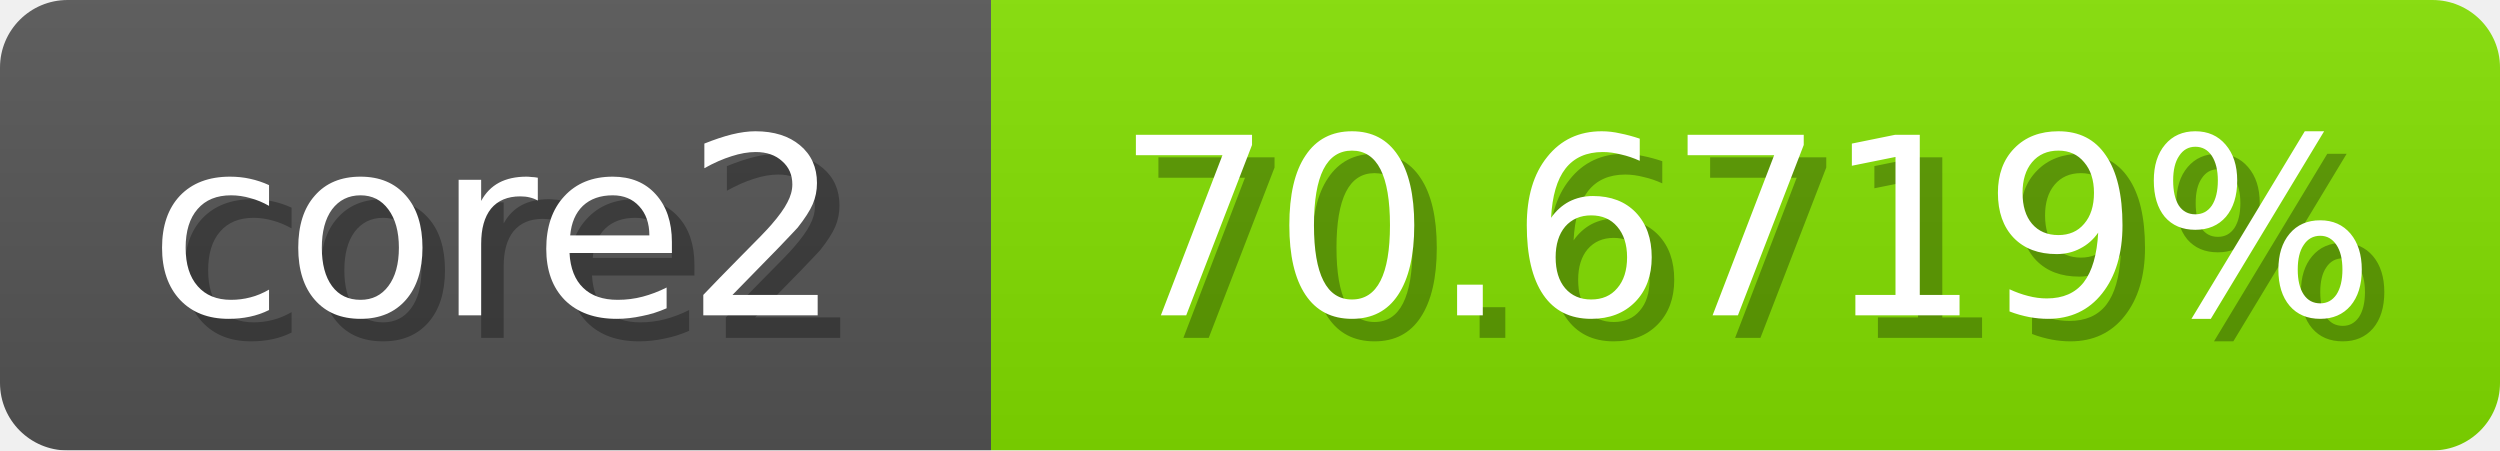
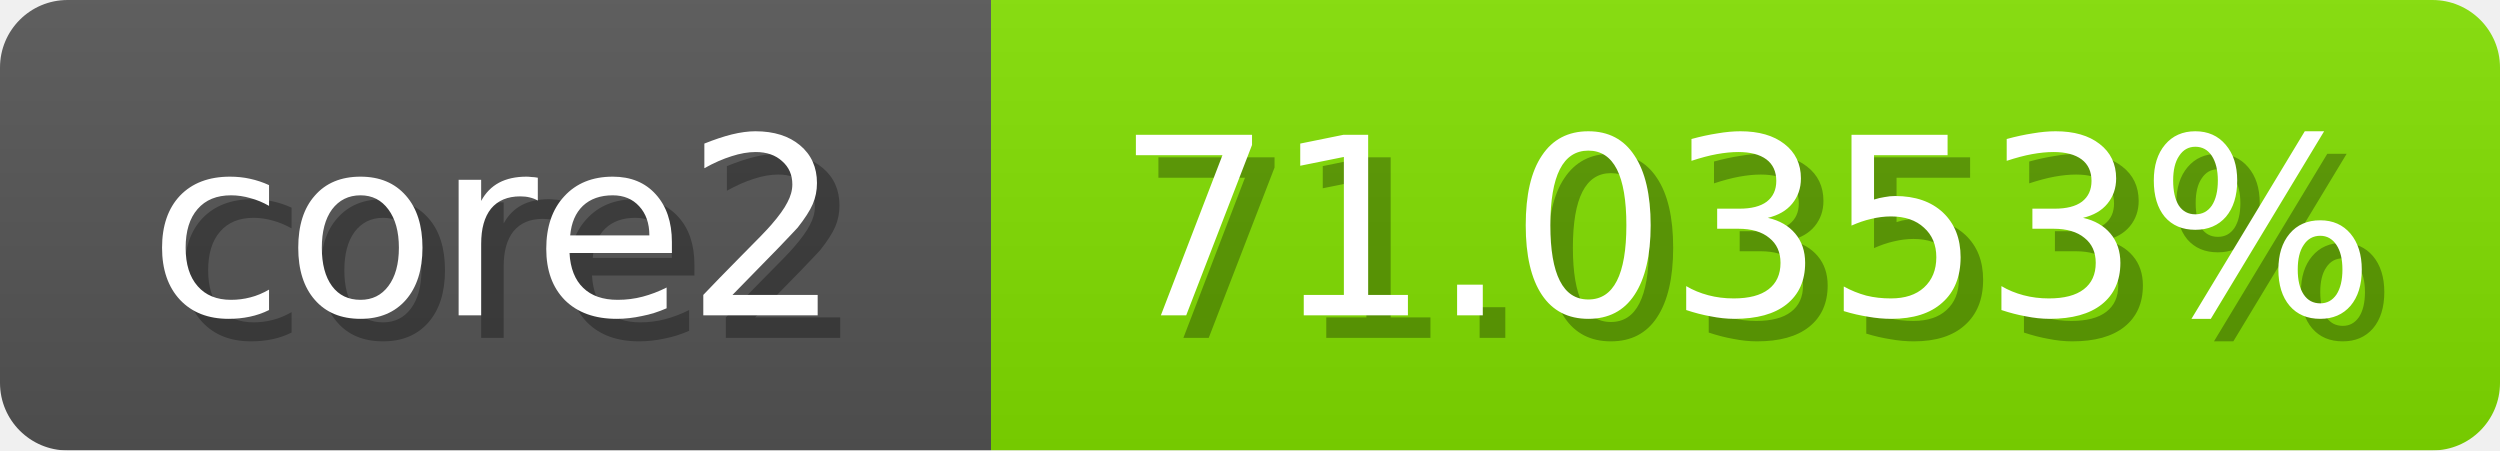
<svg xmlns="http://www.w3.org/2000/svg" width="111" height="20">
  <linearGradient id="b" x2="0" y2="100%">
    <stop offset="0" stop-color="#bbb" stop-opacity=".1" />
    <stop offset="1" stop-opacity=".1" />
  </linearGradient>
  <mask id="anybadge_1">
    <rect width="111" height="20" rx="3" fill="#fff" />
  </mask>
  <g mask="url(#anybadge_1)">
    <path fill="#555" d="M0 0h44v20H0z" />
-     <path fill="#83e000" d="M44 0h67v20H44z" />
+     <path fill="#82e000" d="M44 0h67v20H44z" />
    <path fill="url(#b)" d="M0 0h111v20H0z" />
  </g>
  <g fill="#fff" text-anchor="middle" font-family="DejaVu Sans,Verdana,Geneva,sans-serif" font-size="11">
    <text x="23.0" y="15" fill="#010101" fill-opacity=".3">core2</text>
    <text x="22.0" y="14">core2</text>
  </g>
  <g fill="#fff" text-anchor="middle" font-family="DejaVu Sans,Verdana,Geneva,sans-serif" font-size="11">
-     <text x="78.5" y="15" fill="#010101" fill-opacity=".3">70.6719%</text>
-     <text x="77.5" y="14">70.6719%</text>
+     <text x="78.5" y="15" fill="#010101" fill-opacity=".3">71.0353%</text>
+     <text x="77.5" y="14">71.0353%</text>
  </g>
</svg>
